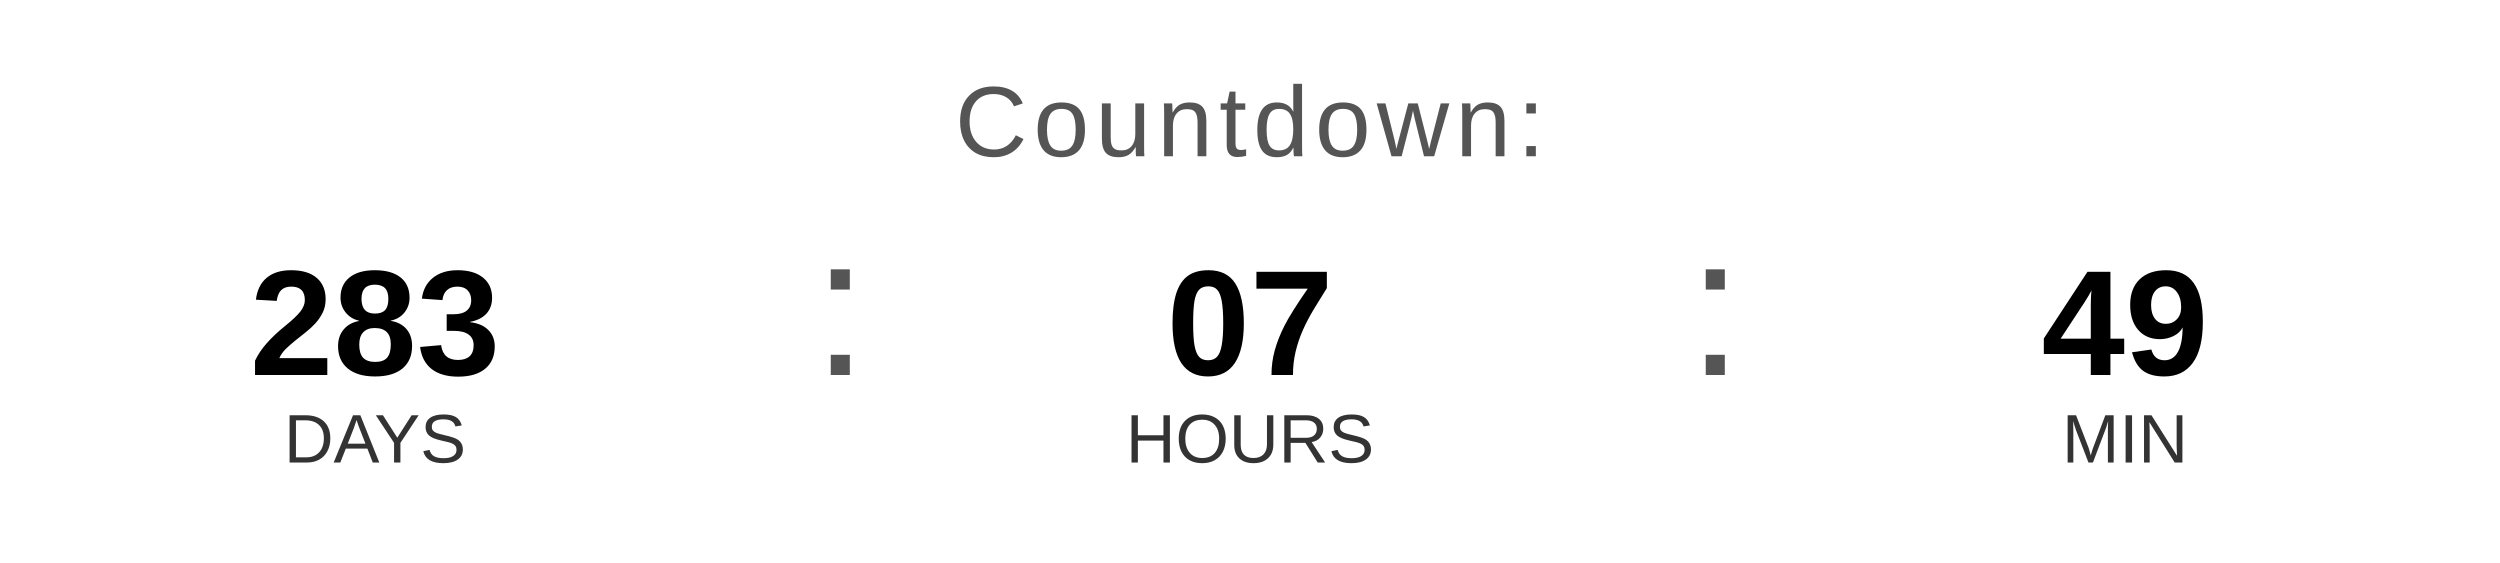
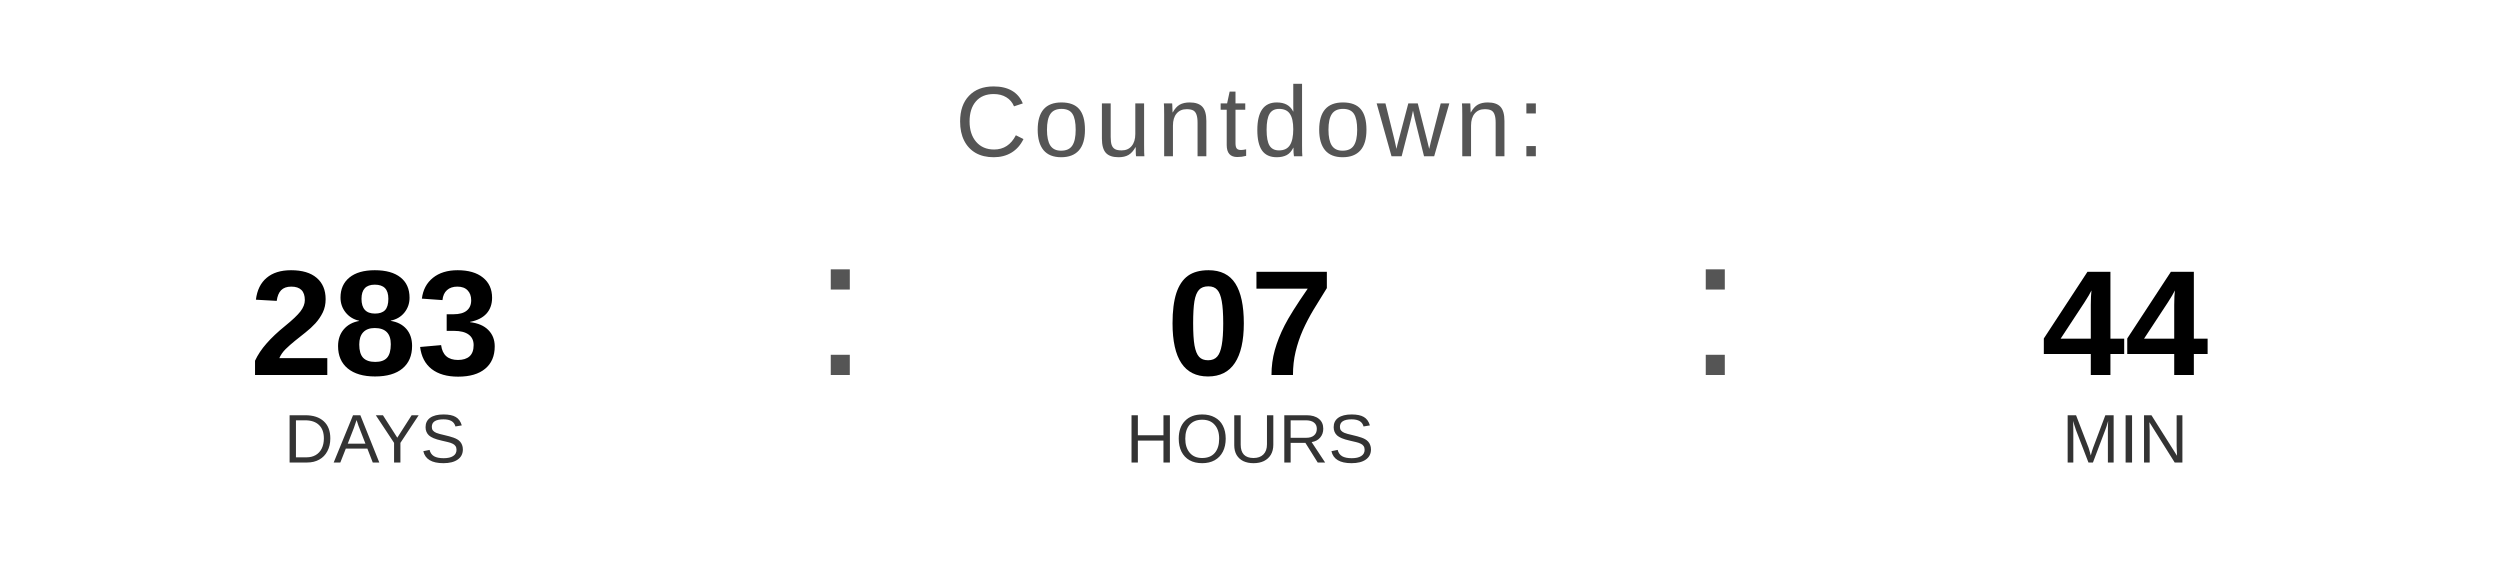
<svg xmlns="http://www.w3.org/2000/svg" width="400" height="90" viewBox="0 0 400 90">
  <text x="200" y="25" font-family="Arial, Helvetica, sans-serif" font-size="16" fill="#555555" text-anchor="middle" letter-spacing="1">
    Countdown:
  </text>
  <text x="60" y="60" font-family="Arial, Helvetica, sans-serif" font-size="24" font-weight="bold" fill="#000000" text-anchor="middle">283</text>
  <text x="60" y="74" font-family="Arial, Helvetica, sans-serif" font-size="11" fill="#333333" text-anchor="middle">DAYS</text>
  <text x="130" y="60" font-family="Arial, sans-serif" font-size="32" fill="#555555">:</text>
  <text x="200" y="60" font-family="Arial, Helvetica, sans-serif" font-size="24" font-weight="bold" fill="#000000" text-anchor="middle">07</text>
  <text x="200" y="74" font-family="Arial, Helvetica, sans-serif" font-size="11" fill="#333333" text-anchor="middle">HOURS</text>
  <text x="270" y="60" font-family="Arial, sans-serif" font-size="32" fill="#555555">:</text>
-   <text x="340" y="60" font-family="Arial, Helvetica, sans-serif" font-size="24" font-weight="bold" fill="#000000" text-anchor="middle">49</text>
+   <text x="340" y="60" font-family="Arial, Helvetica, sans-serif" font-size="24" font-weight="bold" fill="#000000" text-anchor="middle">44</text>
  <text x="340" y="74" font-family="Arial, Helvetica, sans-serif" font-size="11" fill="#333333" text-anchor="middle">MIN</text>
</svg>
